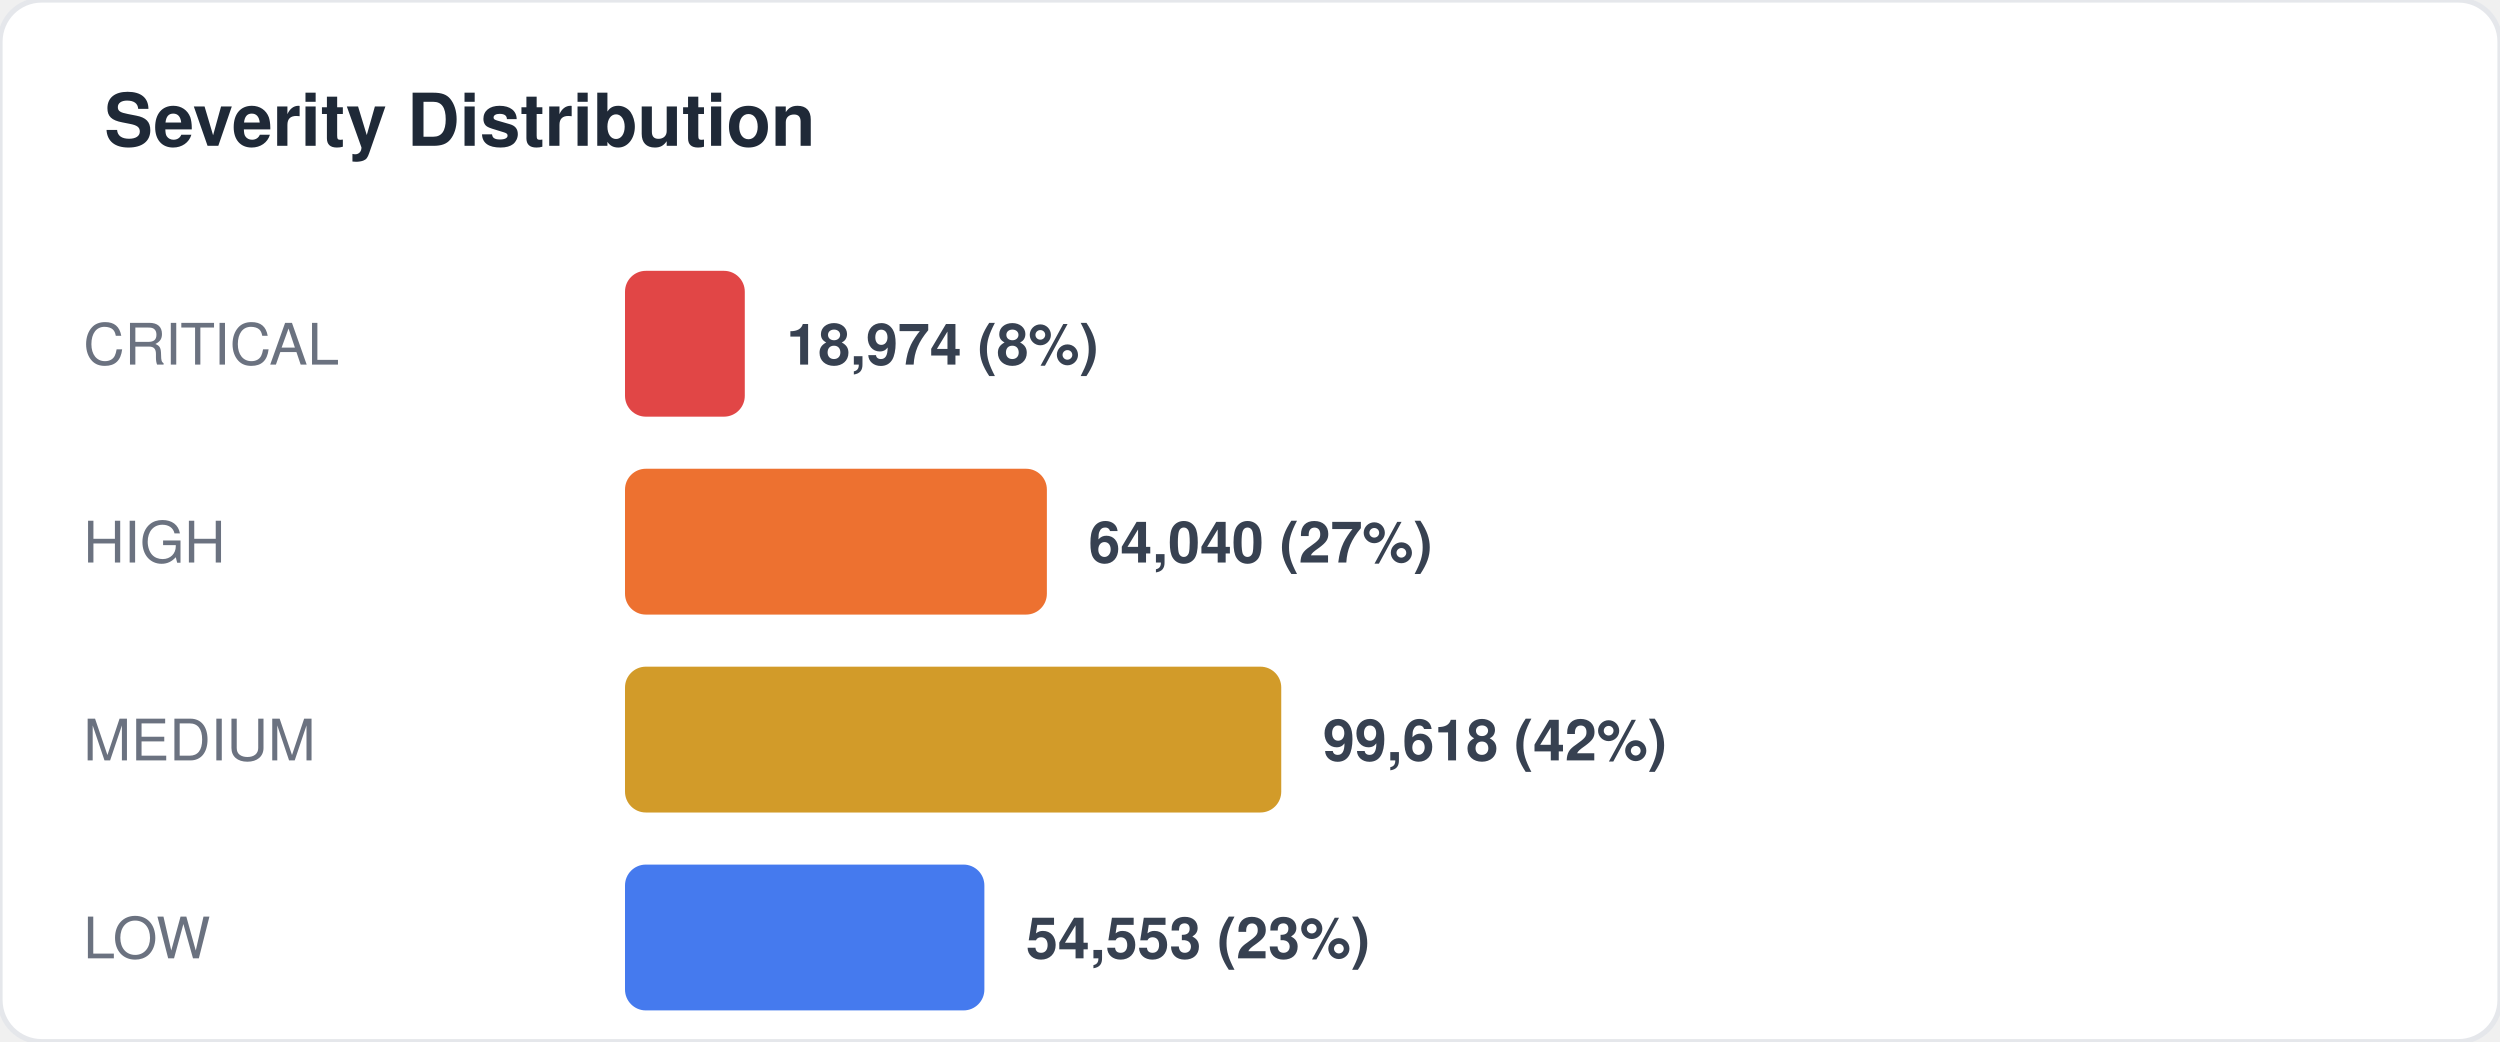
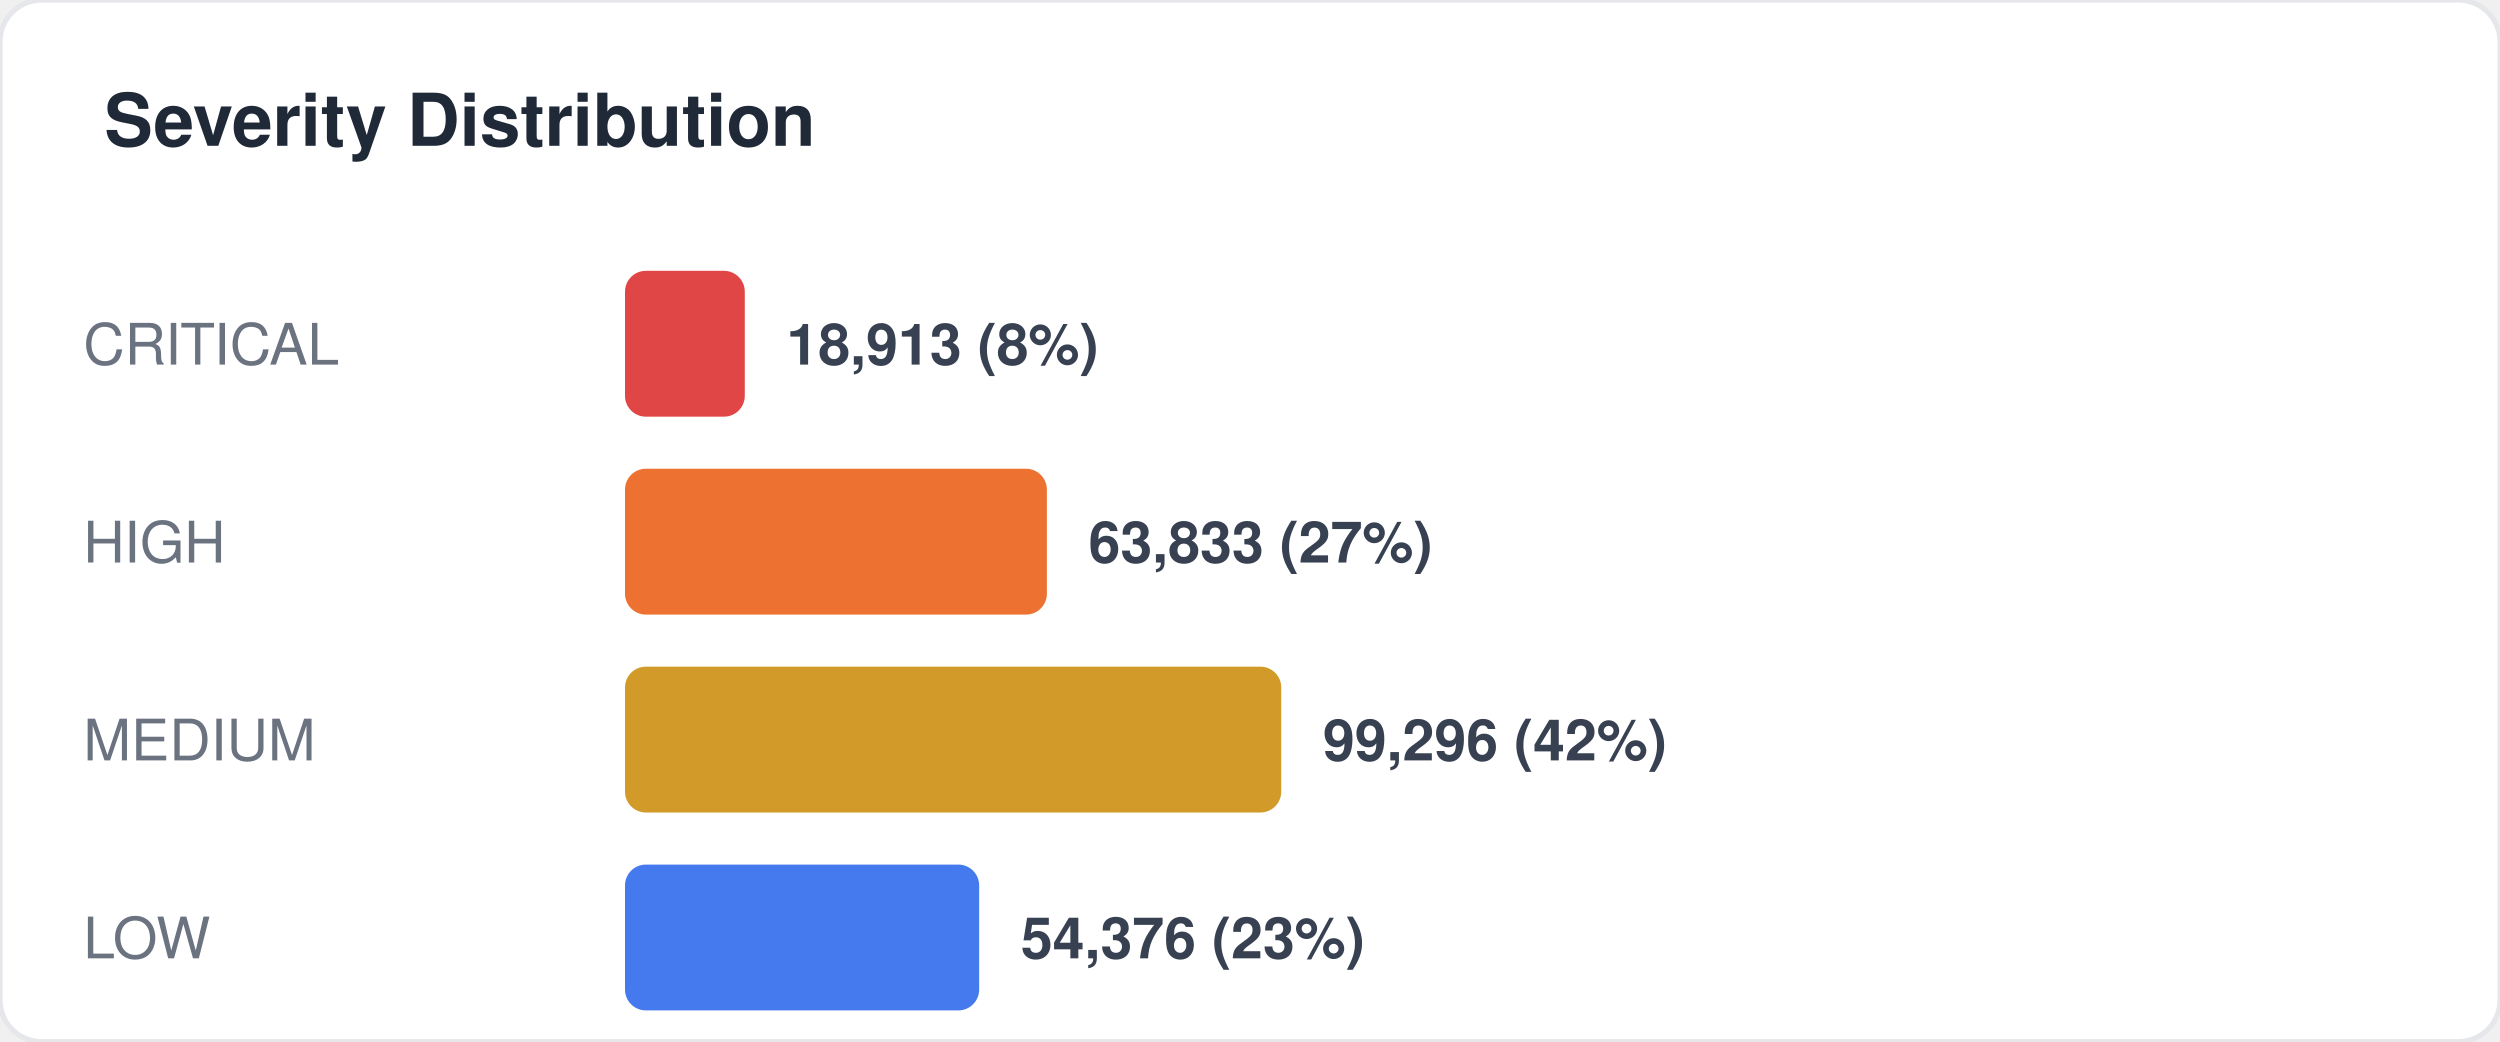
<svg xmlns="http://www.w3.org/2000/svg" width="480" height="200" viewBox="0 0 480 200" fill="none">
  <style>
  text { font-family: -apple-system, BlinkMacSystemFont, "Segoe UI", Helvetica, Arial, sans-serif; }
  .title { font-size: 14px; font-weight: 700; fill: #1f2937; }
  .label { font-size: 11px; fill: #6b7280; }
  .value { font-size: 11px; font-weight: 600; fill: #374151; }
  .big-number { font-size: 28px; font-weight: 800; fill: #111827; }
  .sub { font-size: 10px; fill: #9ca3af; }
</style>
  <rect width="480" height="200" rx="8" fill="#ffffff" stroke="#e5e7eb" stroke-width="1" />
  <text x="20" y="28" class="title">Severity Distribution</text>
  <text x="16" y="70" class="label">CRITICAL</text>
  <rect x="120" y="52" width="23" height="28" rx="4" fill="#dc2626" opacity="0.85" />
-   <text x="151" y="70" class="value">18,974 (8%)</text>
+   <text x="151" y="70" class="value">18,913 (8%)</text>
  <text x="16" y="108" class="label">HIGH</text>
  <rect x="120" y="90" width="81" height="28" rx="4" fill="#ea580c" opacity="0.85" />
-   <text x="209" y="108" class="value">64,040 (27%)</text>
+   <text x="209" y="108" class="value">63,833 (27%)</text>
  <text x="16" y="146" class="label">MEDIUM</text>
  <rect x="120" y="128" width="126" height="28" rx="4" fill="#ca8a04" opacity="0.85" />
-   <text x="254" y="146" class="value">99,618 (42%)</text>
+   <text x="254" y="146" class="value">99,296 (42%)</text>
  <text x="16" y="184" class="label">LOW</text>
-   <rect x="120" y="166" width="69" height="28" rx="4" fill="#2563eb" opacity="0.85" />
-   <text x="197" y="184" class="value">54,553 (23%)</text>
+   <rect x="120" y="166" width="68" height="28" rx="4" fill="#2563eb" opacity="0.85" />
+   <text x="196" y="184" class="value">54,376 (23%)</text>
</svg>
